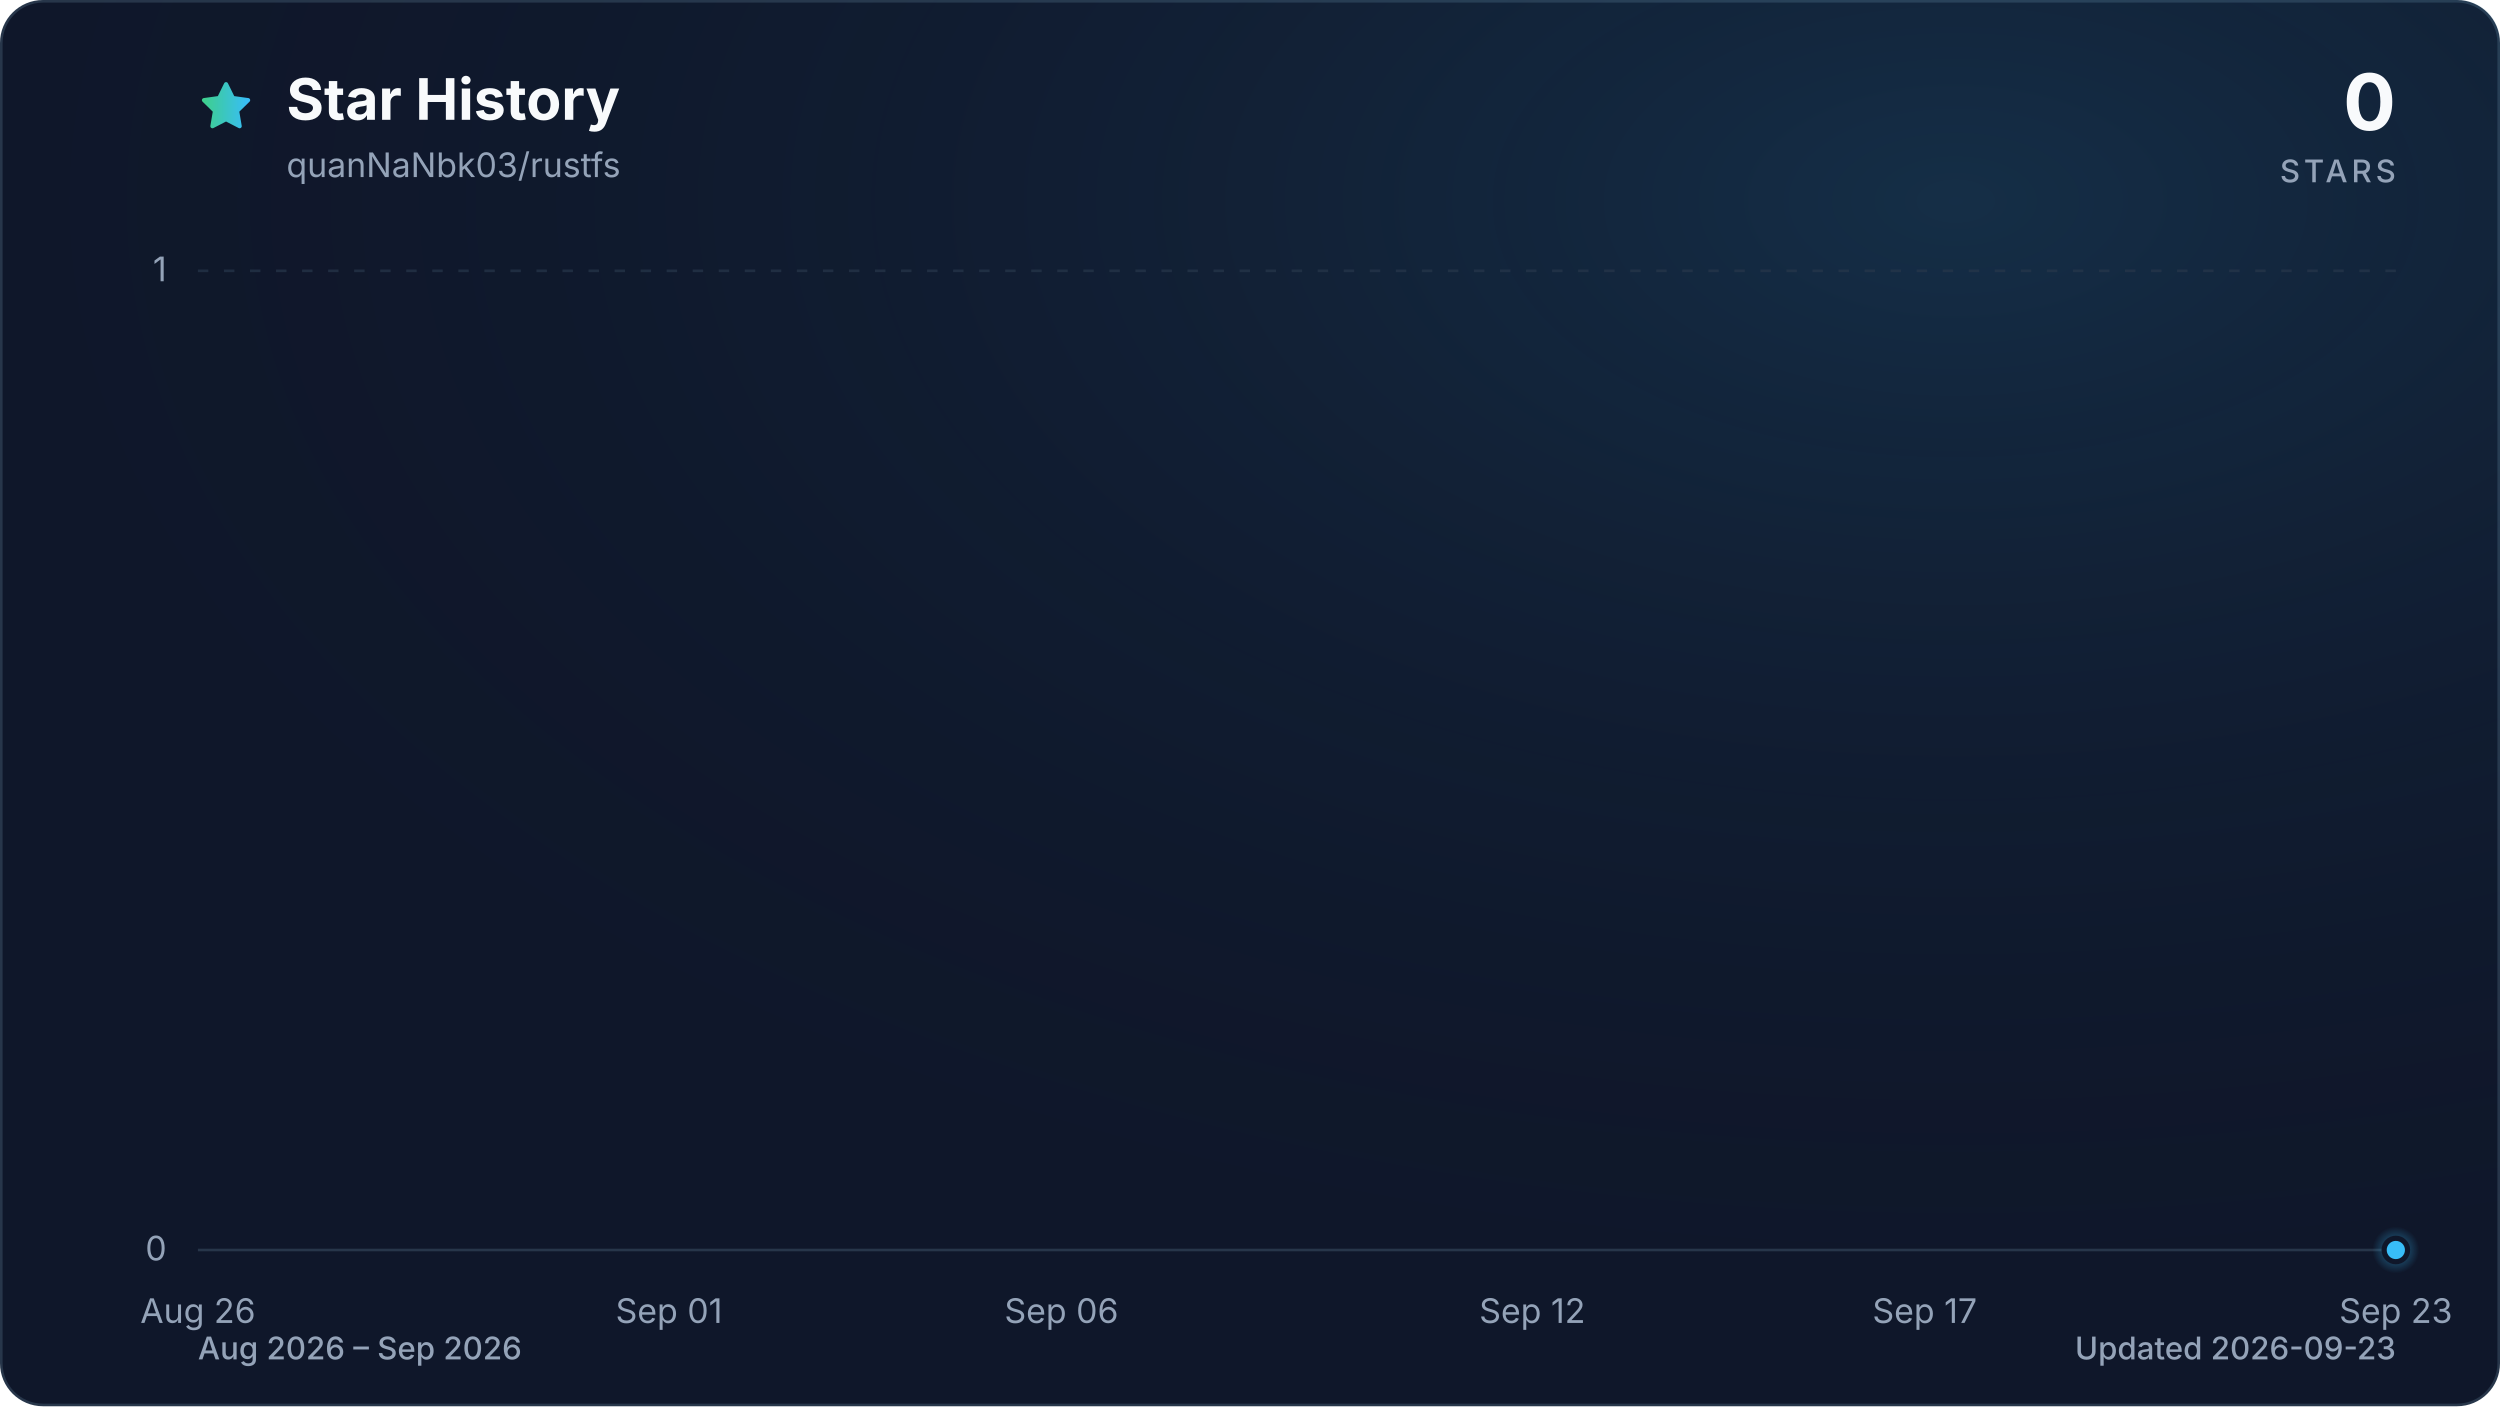
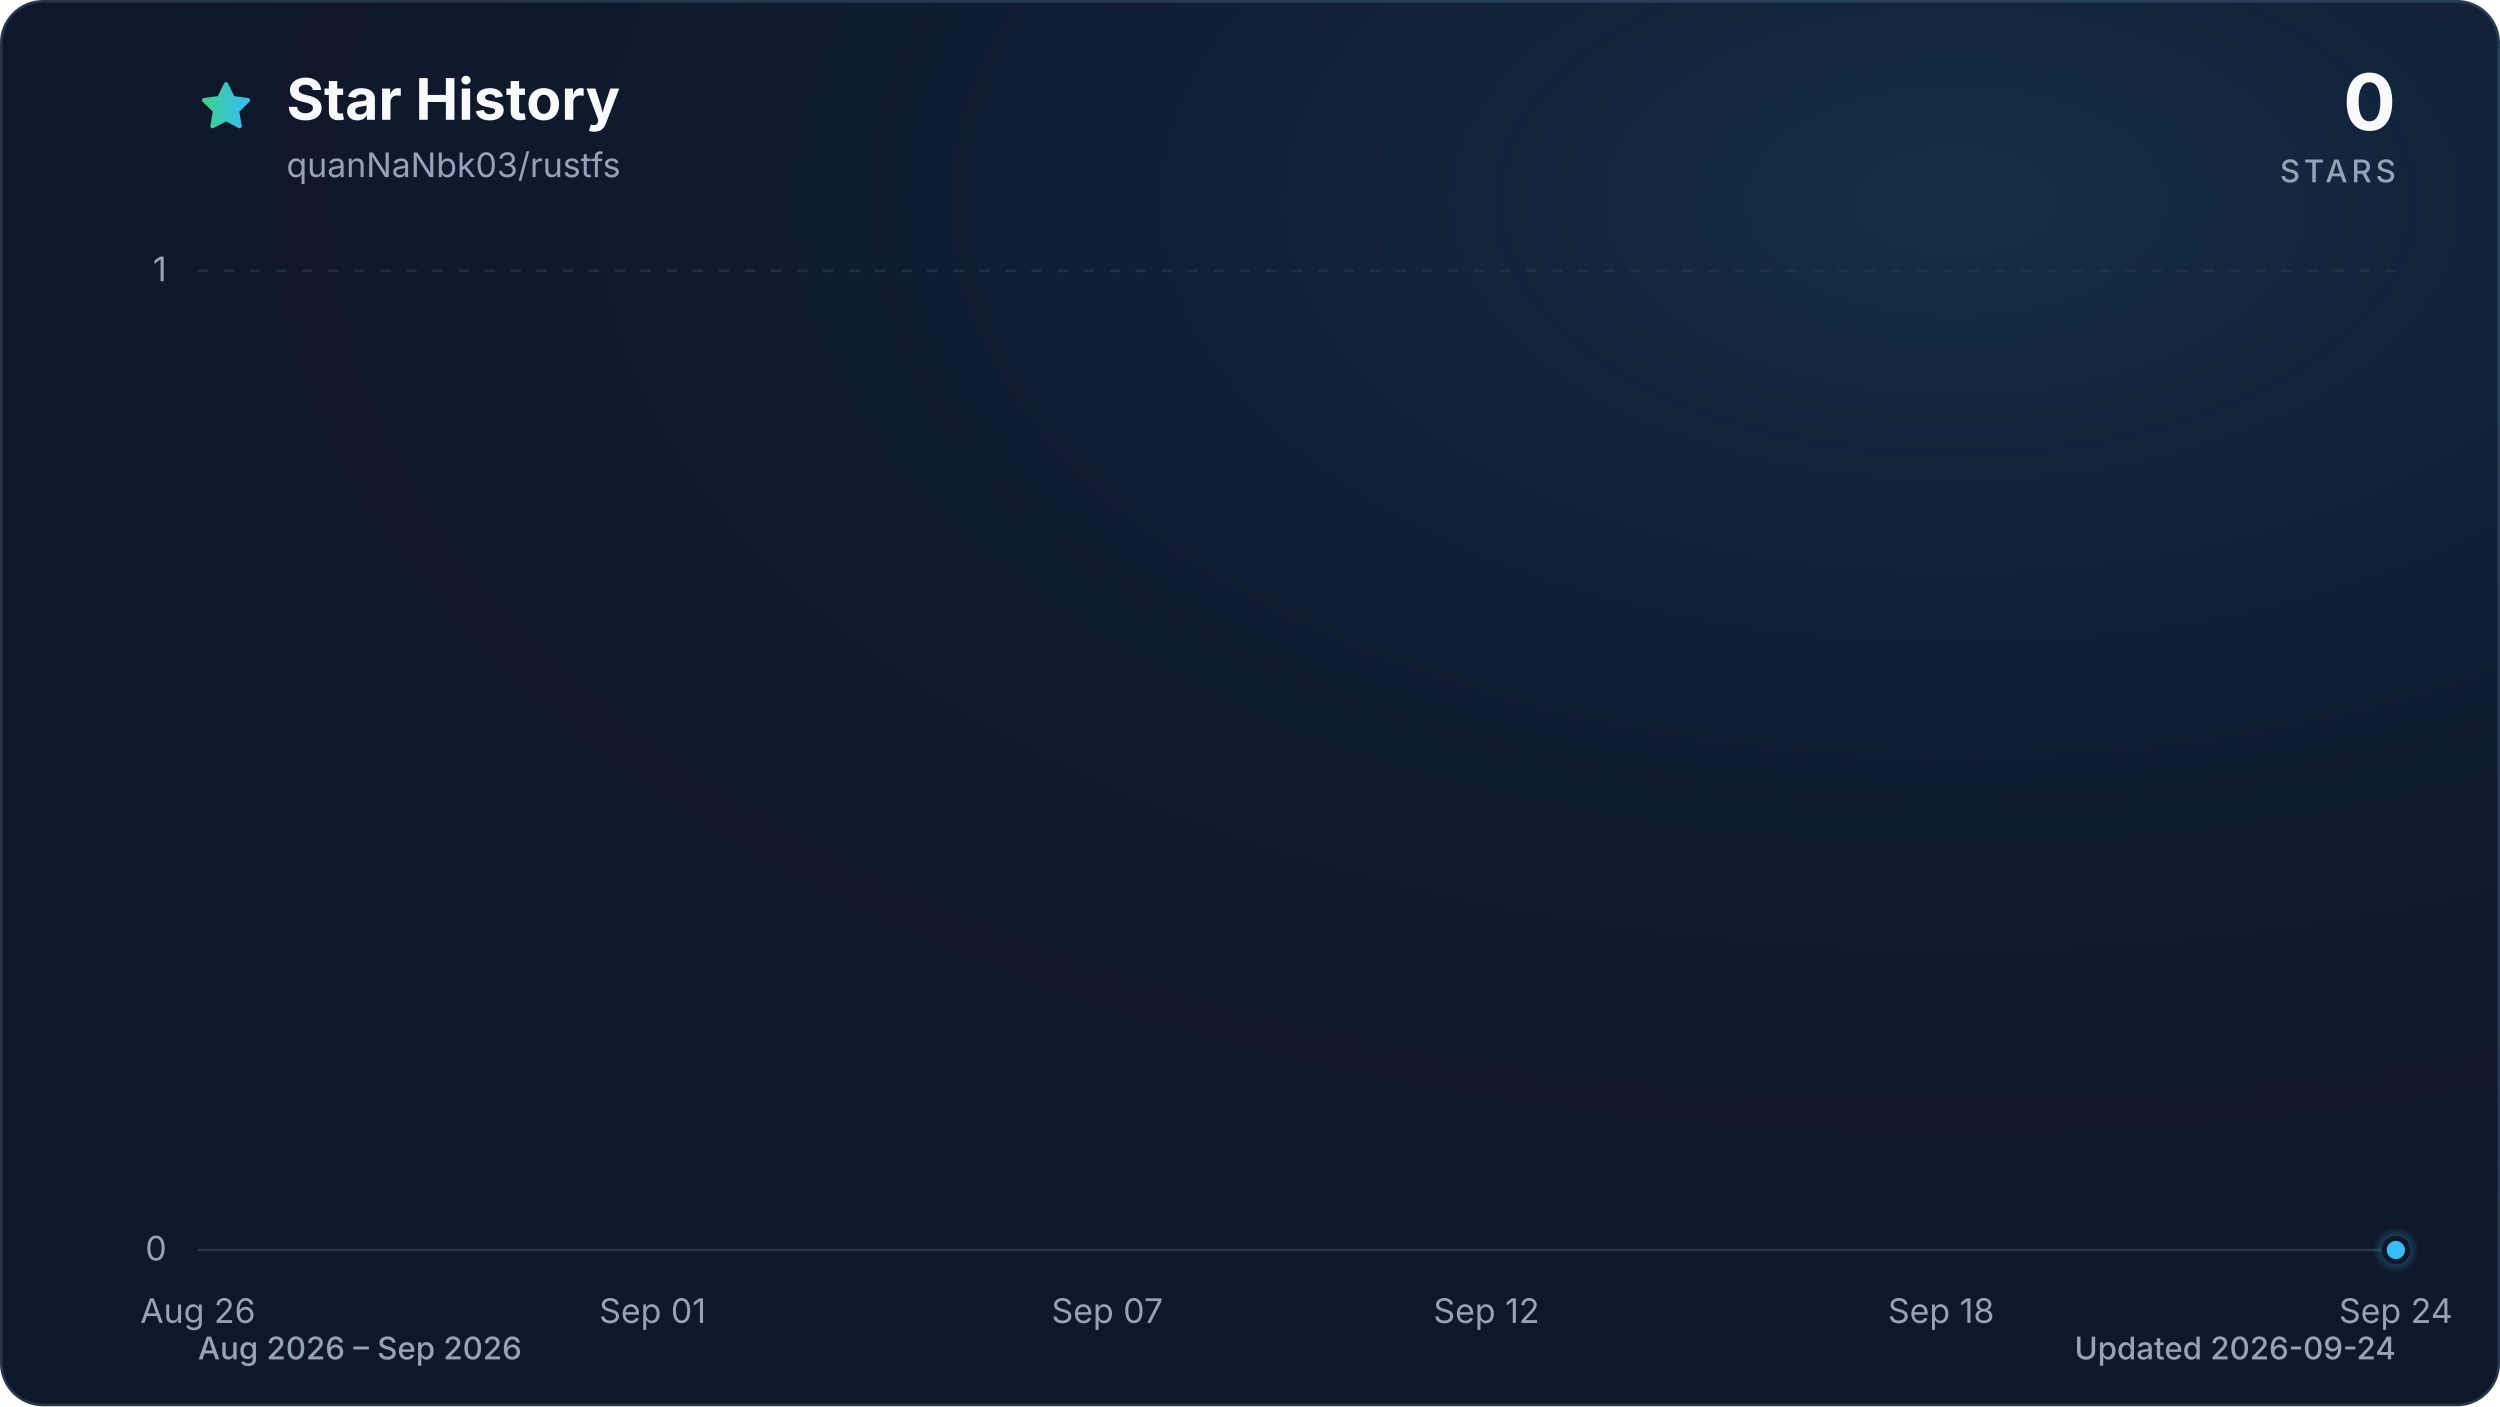
<svg xmlns="http://www.w3.org/2000/svg" viewBox="0 0 960 540" role="img" aria-labelledby="title description" data-style="gradient" data-variant="glow" data-animated="true">
  <defs>
    <linearGradient id="trend" x1="0" y1="0" x2="1" y2="0">
      <stop offset="0%" stop-color="#3ecf8e" />
      <stop offset="100%" stop-color="#38bdf8" />
    </linearGradient>
    <linearGradient id="area" x1="0" y1="0" x2="0" y2="1">
      <stop offset="0%" stop-color="#3ecf8e" stop-opacity="0.30" />
      <stop offset="55%" stop-color="#38bdf8" stop-opacity="0.10" />
      <stop offset="100%" stop-color="#38bdf8" stop-opacity="0.01" />
    </linearGradient>
    <radialGradient id="marker-halo" cx="50%" cy="50%" r="50%">
      <stop offset="0%" stop-color="#38bdf8" stop-opacity="0.55" />
      <stop offset="100%" stop-color="#38bdf8" stop-opacity="0" />
    </radialGradient>
    <radialGradient id="surface-glow" cx="78%" cy="14%" r="80%">
      <stop offset="0%" stop-color="#38bdf8" stop-opacity="0.14" />
      <stop offset="100%" stop-color="#0f172a" stop-opacity="0" />
    </radialGradient>
    <filter id="trend-glow" x="-20%" y="-20%" width="140%" height="140%">
      <feGaussianBlur stdDeviation="7" />
    </filter>
  </defs>
  <style>
.trend-enter{transform-box:fill-box;transform-origin:center;animation:trend-enter 520ms cubic-bezier(0.16,1,0.3,1)}
.marker-enter{transform-box:fill-box;transform-origin:center;animation:marker-enter 320ms cubic-bezier(0.16,1,0.3,1) 200ms both}
.marker-pulse{transform-box:fill-box;transform-origin:center;animation:marker-pulse 2.6s ease-out infinite}
@keyframes trend-enter{from{opacity:.35;transform:translateY(10px)}to{opacity:1;transform:translateY(0)}}
@keyframes marker-enter{from{opacity:0;transform:scale(.4)}to{opacity:1;transform:scale(1)}}
@keyframes marker-pulse{0%{opacity:.5;transform:scale(.7)}70%,100%{opacity:0;transform:scale(2.1)}}
@media (prefers-reduced-motion:reduce){.trend-enter,.marker-enter,.marker-pulse{animation:none!important}}
@media (prefers-reduced-motion:reduce){.marker-pulse{opacity:0}}
</style>
  <rect x="0.5" y="0.5" width="959" height="539" fill="#0f172a" stroke="#27364a" stroke-width="1" rx="16" />
  <rect width="960" height="540" fill="url(#surface-glow)" rx="16" />
  <path d="M12 2.6l2.9 5.9 6.5.9-4.7 4.6 1.1 6.5-5.8-3-5.8 3 1.1-6.5-4.7-4.6 6.5-.9L12 2.6Z" transform="translate(76 30) scale(.9)" fill="url(#trend)" stroke="url(#trend)" stroke-width="1.8" stroke-linejoin="round" aria-hidden="true" />
  <text x="110" y="46" fill="#f8fafc" font-family="ui-sans-serif, system-ui, -apple-system, BlinkMacSystemFont, 'Segoe UI', sans-serif" font-size="22" font-weight="700">Star History</text>
  <text x="110" y="68" fill="#94a3b8" font-family="ui-sans-serif, system-ui, -apple-system, BlinkMacSystemFont, 'Segoe UI', sans-serif" font-size="13">quanNaNbk03/rustfs</text>
  <text x="920" y="50" fill="#f8fafc" font-family="ui-sans-serif, system-ui, -apple-system, BlinkMacSystemFont, 'Segoe UI', sans-serif" font-size="30" font-weight="700" text-anchor="end">0</text>
  <text x="920" y="70" fill="#94a3b8" font-family="ui-sans-serif, system-ui, -apple-system, BlinkMacSystemFont, 'Segoe UI', sans-serif" font-size="12" font-weight="500" letter-spacing="1.5" text-anchor="end">STARS</text>
  <line x1="76" y1="480.0" x2="920" y2="480.0" stroke="#27364a" stroke-width="1" stroke-dasharray="0" opacity="1" />
  <text x="64" y="484.0" fill="#94a3b8" font-family="ui-sans-serif, system-ui, -apple-system, BlinkMacSystemFont, 'Segoe UI', sans-serif" font-size="13" text-anchor="end">0</text>
  <line x1="76" y1="104.0" x2="920" y2="104.0" stroke="#27364a" stroke-width="1" stroke-dasharray="4 6" opacity="0.7" />
  <text x="64" y="108.0" fill="#94a3b8" font-family="ui-sans-serif, system-ui, -apple-system, BlinkMacSystemFont, 'Segoe UI', sans-serif" font-size="13" text-anchor="end">1</text>
  <text x="76.0" y="508" fill="#94a3b8" font-family="ui-sans-serif, system-ui, -apple-system, BlinkMacSystemFont, 'Segoe UI', sans-serif" font-size="13" text-anchor="middle">Aug 26</text>
-   <text x="256.9" y="508" fill="#94a3b8" font-family="ui-sans-serif, system-ui, -apple-system, BlinkMacSystemFont, 'Segoe UI', sans-serif" font-size="13" text-anchor="middle">Sep 01</text>
-   <text x="407.6" y="508" fill="#94a3b8" font-family="ui-sans-serif, system-ui, -apple-system, BlinkMacSystemFont, 'Segoe UI', sans-serif" font-size="13" text-anchor="middle">Sep 06</text>
-   <text x="588.4" y="508" fill="#94a3b8" font-family="ui-sans-serif, system-ui, -apple-system, BlinkMacSystemFont, 'Segoe UI', sans-serif" font-size="13" text-anchor="middle">Sep 12</text>
-   <text x="739.1" y="508" fill="#94a3b8" font-family="ui-sans-serif, system-ui, -apple-system, BlinkMacSystemFont, 'Segoe UI', sans-serif" font-size="13" text-anchor="middle">Sep 17</text>
-   <text x="920.0" y="508" fill="#94a3b8" font-family="ui-sans-serif, system-ui, -apple-system, BlinkMacSystemFont, 'Segoe UI', sans-serif" font-size="13" text-anchor="middle">Sep 23</text>
+   <text x="250.6" y="508" fill="#94a3b8" font-family="ui-sans-serif, system-ui, -apple-system, BlinkMacSystemFont, 'Segoe UI', sans-serif" font-size="13" text-anchor="middle">Sep 01</text>
+   <text x="425.2" y="508" fill="#94a3b8" font-family="ui-sans-serif, system-ui, -apple-system, BlinkMacSystemFont, 'Segoe UI', sans-serif" font-size="13" text-anchor="middle">Sep 07</text>
+   <text x="570.8" y="508" fill="#94a3b8" font-family="ui-sans-serif, system-ui, -apple-system, BlinkMacSystemFont, 'Segoe UI', sans-serif" font-size="13" text-anchor="middle">Sep 12</text>
+   <text x="745.4" y="508" fill="#94a3b8" font-family="ui-sans-serif, system-ui, -apple-system, BlinkMacSystemFont, 'Segoe UI', sans-serif" font-size="13" text-anchor="middle">Sep 18</text>
+   <text x="920.0" y="508" fill="#94a3b8" font-family="ui-sans-serif, system-ui, -apple-system, BlinkMacSystemFont, 'Segoe UI', sans-serif" font-size="13" text-anchor="middle">Sep 24</text>
  <g class="trend-enter">
-     <path d="M 76.0 480.0 C 86.0 480.0, 96.1 480.0, 106.1 480.0 C 116.2 480.0, 126.2 480.0, 136.3 480.0 C 146.3 480.0, 156.4 480.0, 166.4 480.0 C 176.5 480.0, 186.5 480.0, 196.6 480.0 C 206.6 480.0, 216.7 480.0, 226.7 480.0 C 236.8 480.0, 246.8 480.0, 256.9 480.0 C 266.9 480.0, 277.0 480.0, 287.0 480.0 C 297.0 480.0, 307.1 480.0, 317.1 480.0 C 327.2 480.0, 337.2 480.0, 347.3 480.0 C 357.3 480.0, 367.4 480.0, 377.4 480.0 C 387.5 480.0, 397.5 480.0, 407.6 480.0 C 417.6 480.0, 427.7 480.0, 437.7 480.0 C 447.8 480.0, 457.8 480.0, 467.9 480.0 C 477.9 480.0, 488.0 480.0, 498.0 480.0 C 508.0 480.0, 518.1 480.0, 528.1 480.0 C 538.2 480.0, 548.2 480.0, 558.3 480.0 C 568.3 480.0, 578.4 480.0, 588.4 480.0 C 598.5 480.0, 608.5 480.0, 618.6 480.0 C 628.6 480.0, 638.7 480.0, 648.7 480.0 C 658.8 480.0, 668.8 480.0, 678.9 480.0 C 688.9 480.0, 699.0 480.0, 709.0 480.0 C 719.0 480.0, 729.1 480.0, 739.1 480.0 C 749.2 480.0, 759.2 480.0, 769.3 480.0 C 779.3 480.0, 789.4 480.0, 799.4 480.0 C 809.5 480.0, 819.5 480.0, 829.6 480.0 C 839.6 480.0, 849.7 480.0, 859.7 480.0 C 869.8 480.0, 879.8 480.0, 889.9 480.0 C 899.9 480.0, 910.0 480.0, 920.0 480.0 L 920.0 480.0 L 76.0 480.0 Z" fill="url(#area)" />
-     <path d="M 76.0 480.0 C 86.0 480.0, 96.1 480.0, 106.1 480.0 C 116.2 480.0, 126.2 480.0, 136.3 480.0 C 146.3 480.0, 156.4 480.0, 166.4 480.0 C 176.5 480.0, 186.5 480.0, 196.6 480.0 C 206.6 480.0, 216.7 480.0, 226.7 480.0 C 236.8 480.0, 246.8 480.0, 256.9 480.0 C 266.9 480.0, 277.0 480.0, 287.0 480.0 C 297.0 480.0, 307.1 480.0, 317.1 480.0 C 327.2 480.0, 337.2 480.0, 347.3 480.0 C 357.3 480.0, 367.4 480.0, 377.4 480.0 C 387.5 480.0, 397.5 480.0, 407.6 480.0 C 417.6 480.0, 427.7 480.0, 437.7 480.0 C 447.8 480.0, 457.8 480.0, 467.9 480.0 C 477.9 480.0, 488.0 480.0, 498.0 480.0 C 508.0 480.0, 518.1 480.0, 528.1 480.0 C 538.2 480.0, 548.2 480.0, 558.3 480.0 C 568.3 480.0, 578.4 480.0, 588.4 480.0 C 598.5 480.0, 608.5 480.0, 618.6 480.0 C 628.6 480.0, 638.7 480.0, 648.7 480.0 C 658.8 480.0, 668.8 480.0, 678.9 480.0 C 688.9 480.0, 699.0 480.0, 709.0 480.0 C 719.0 480.0, 729.1 480.0, 739.1 480.0 C 749.2 480.0, 759.2 480.0, 769.3 480.0 C 779.3 480.0, 789.4 480.0, 799.4 480.0 C 809.5 480.0, 819.5 480.0, 829.6 480.0 C 839.6 480.0, 849.7 480.0, 859.7 480.0 C 869.8 480.0, 879.8 480.0, 889.9 480.0 C 899.9 480.0, 910.0 480.0, 920.0 480.0" fill="none" stroke="url(#trend)" stroke-width="12" stroke-linecap="round" stroke-linejoin="round" opacity="0.16" filter="url(#trend-glow)" />
-     <path d="M 76.0 480.0 C 86.0 480.0, 96.1 480.0, 106.1 480.0 C 116.2 480.0, 126.2 480.0, 136.3 480.0 C 146.3 480.0, 156.4 480.0, 166.4 480.0 C 176.5 480.0, 186.5 480.0, 196.6 480.0 C 206.6 480.0, 216.7 480.0, 226.7 480.0 C 236.8 480.0, 246.8 480.0, 256.9 480.0 C 266.9 480.0, 277.0 480.0, 287.0 480.0 C 297.0 480.0, 307.1 480.0, 317.1 480.0 C 327.2 480.0, 337.2 480.0, 347.3 480.0 C 357.3 480.0, 367.4 480.0, 377.4 480.0 C 387.5 480.0, 397.5 480.0, 407.6 480.0 C 417.6 480.0, 427.7 480.0, 437.7 480.0 C 447.8 480.0, 457.8 480.0, 467.9 480.0 C 477.9 480.0, 488.0 480.0, 498.0 480.0 C 508.0 480.0, 518.1 480.0, 528.1 480.0 C 538.2 480.0, 548.2 480.0, 558.3 480.0 C 568.3 480.0, 578.4 480.0, 588.4 480.0 C 598.5 480.0, 608.5 480.0, 618.6 480.0 C 628.6 480.0, 638.7 480.0, 648.7 480.0 C 658.8 480.0, 668.8 480.0, 678.9 480.0 C 688.9 480.0, 699.0 480.0, 709.0 480.0 C 719.0 480.0, 729.1 480.0, 739.1 480.0 C 749.2 480.0, 759.2 480.0, 769.3 480.0 C 779.3 480.0, 789.4 480.0, 799.4 480.0 C 809.5 480.0, 819.5 480.0, 829.6 480.0 C 839.6 480.0, 849.7 480.0, 859.7 480.0 C 869.8 480.0, 879.8 480.0, 889.9 480.0 C 899.9 480.0, 910.0 480.0, 920.0 480.0" fill="none" stroke="url(#trend)" stroke-width="3" stroke-linecap="round" stroke-linejoin="round" />
+     <path d="M 76.0 480.0 C 85.7 480.0, 95.4 480.0, 105.1 480.0 C 114.8 480.0, 124.5 480.0, 134.2 480.0 C 143.9 480.0, 153.6 480.0, 163.3 480.0 C 173.0 480.0, 182.7 480.0, 192.4 480.0 C 202.1 480.0, 211.8 480.0, 221.5 480.0 C 231.2 480.0, 240.9 480.0, 250.6 480.0 C 260.3 480.0, 270.0 480.0, 279.7 480.0 C 289.4 480.0, 299.1 480.0, 308.8 480.0 C 318.5 480.0, 328.2 480.0, 337.9 480.0 C 347.6 480.0, 357.3 480.0, 367.0 480.0 C 376.7 480.0, 386.4 480.0, 396.1 480.0 C 405.8 480.0, 415.5 480.0, 425.2 480.0 C 434.9 480.0, 444.6 480.0, 454.3 480.0 C 464.0 480.0, 473.7 480.0, 483.4 480.0 C 493.1 480.0, 502.9 480.0, 512.6 480.0 C 522.3 480.0, 532.0 480.0, 541.7 480.0 C 551.4 480.0, 561.1 480.0, 570.8 480.0 C 580.5 480.0, 590.2 480.0, 599.9 480.0 C 609.6 480.0, 619.3 480.0, 629.0 480.0 C 638.7 480.0, 648.4 480.0, 658.1 480.0 C 667.8 480.0, 677.5 480.0, 687.2 480.0 C 696.9 480.0, 706.6 480.0, 716.3 480.0 C 726.0 480.0, 735.7 480.0, 745.4 480.0 C 755.1 480.0, 764.8 480.0, 774.5 480.0 C 784.2 480.0, 793.9 480.0, 803.6 480.0 C 813.3 480.0, 823.0 480.0, 832.7 480.0 C 842.4 480.0, 852.1 480.0, 861.8 480.0 C 871.5 480.0, 881.2 480.0, 890.9 480.0 C 900.6 480.0, 910.3 480.0, 920.0 480.0 L 920.0 480.0 L 76.0 480.0 Z" fill="url(#area)" />
+     <path d="M 76.0 480.0 C 85.7 480.0, 95.4 480.0, 105.1 480.0 C 114.8 480.0, 124.5 480.0, 134.2 480.0 C 143.9 480.0, 153.6 480.0, 163.3 480.0 C 173.0 480.0, 182.7 480.0, 192.4 480.0 C 202.1 480.0, 211.8 480.0, 221.5 480.0 C 231.2 480.0, 240.9 480.0, 250.6 480.0 C 260.3 480.0, 270.0 480.0, 279.7 480.0 C 289.4 480.0, 299.1 480.0, 308.8 480.0 C 318.5 480.0, 328.2 480.0, 337.9 480.0 C 347.6 480.0, 357.3 480.0, 367.0 480.0 C 376.7 480.0, 386.4 480.0, 396.1 480.0 C 405.8 480.0, 415.5 480.0, 425.2 480.0 C 434.9 480.0, 444.6 480.0, 454.3 480.0 C 464.0 480.0, 473.7 480.0, 483.4 480.0 C 493.1 480.0, 502.9 480.0, 512.6 480.0 C 522.3 480.0, 532.0 480.0, 541.7 480.0 C 551.4 480.0, 561.1 480.0, 570.8 480.0 C 580.5 480.0, 590.2 480.0, 599.9 480.0 C 609.6 480.0, 619.3 480.0, 629.0 480.0 C 638.7 480.0, 648.4 480.0, 658.1 480.0 C 667.8 480.0, 677.5 480.0, 687.2 480.0 C 696.9 480.0, 706.6 480.0, 716.3 480.0 C 726.0 480.0, 735.7 480.0, 745.4 480.0 C 755.1 480.0, 764.8 480.0, 774.5 480.0 C 784.2 480.0, 793.9 480.0, 803.6 480.0 C 813.3 480.0, 823.0 480.0, 832.7 480.0 C 842.4 480.0, 852.1 480.0, 861.8 480.0 C 871.5 480.0, 881.2 480.0, 890.9 480.0 C 900.6 480.0, 910.3 480.0, 920.0 480.0" fill="none" stroke="url(#trend)" stroke-width="12" stroke-linecap="round" stroke-linejoin="round" opacity="0.16" filter="url(#trend-glow)" />
+     <path d="M 76.0 480.0 C 85.7 480.0, 95.4 480.0, 105.1 480.0 C 114.8 480.0, 124.5 480.0, 134.2 480.0 C 143.9 480.0, 153.6 480.0, 163.3 480.0 C 173.0 480.0, 182.7 480.0, 192.4 480.0 C 202.1 480.0, 211.8 480.0, 221.5 480.0 C 231.2 480.0, 240.9 480.0, 250.6 480.0 C 260.3 480.0, 270.0 480.0, 279.7 480.0 C 289.4 480.0, 299.1 480.0, 308.8 480.0 C 318.5 480.0, 328.2 480.0, 337.9 480.0 C 347.6 480.0, 357.3 480.0, 367.0 480.0 C 376.7 480.0, 386.4 480.0, 396.1 480.0 C 405.8 480.0, 415.5 480.0, 425.2 480.0 C 434.9 480.0, 444.6 480.0, 454.3 480.0 C 464.0 480.0, 473.7 480.0, 483.4 480.0 C 493.1 480.0, 502.9 480.0, 512.6 480.0 C 522.3 480.0, 532.0 480.0, 541.7 480.0 C 551.4 480.0, 561.1 480.0, 570.8 480.0 C 580.5 480.0, 590.2 480.0, 599.9 480.0 C 609.6 480.0, 619.3 480.0, 629.0 480.0 C 638.7 480.0, 648.4 480.0, 658.1 480.0 C 667.8 480.0, 677.5 480.0, 687.2 480.0 C 696.9 480.0, 706.6 480.0, 716.3 480.0 C 726.0 480.0, 735.7 480.0, 745.4 480.0 C 755.1 480.0, 764.8 480.0, 774.5 480.0 C 784.2 480.0, 793.9 480.0, 803.6 480.0 C 813.3 480.0, 823.0 480.0, 832.7 480.0 C 842.4 480.0, 852.1 480.0, 861.8 480.0 C 871.5 480.0, 881.2 480.0, 890.9 480.0 C 900.6 480.0, 910.3 480.0, 920.0 480.0" fill="none" stroke="url(#trend)" stroke-width="3" stroke-linecap="round" stroke-linejoin="round" />
  </g>
  <g class="marker-enter">
    <circle class="marker-pulse" cx="920.0" cy="480.0" r="9" fill="url(#marker-halo)" />
    <circle cx="920.0" cy="480.0" r="4.5" fill="#38bdf8" stroke="#0f172a" stroke-width="2" />
  </g>
  <text x="76" y="522" fill="#94a3b8" font-family="ui-sans-serif, system-ui, -apple-system, BlinkMacSystemFont, 'Segoe UI', sans-serif" font-size="12" font-weight="500">Aug 2026 – Sep 2026</text>
-   <text x="920" y="522" fill="#94a3b8" font-family="ui-sans-serif, system-ui, -apple-system, BlinkMacSystemFont, 'Segoe UI', sans-serif" font-size="12" font-weight="500" text-anchor="end">Updated 2026-09-23</text>
+   <text x="920" y="522" fill="#94a3b8" font-family="ui-sans-serif, system-ui, -apple-system, BlinkMacSystemFont, 'Segoe UI', sans-serif" font-size="12" font-weight="500" text-anchor="end">Updated 2026-09-24</text>
</svg>
